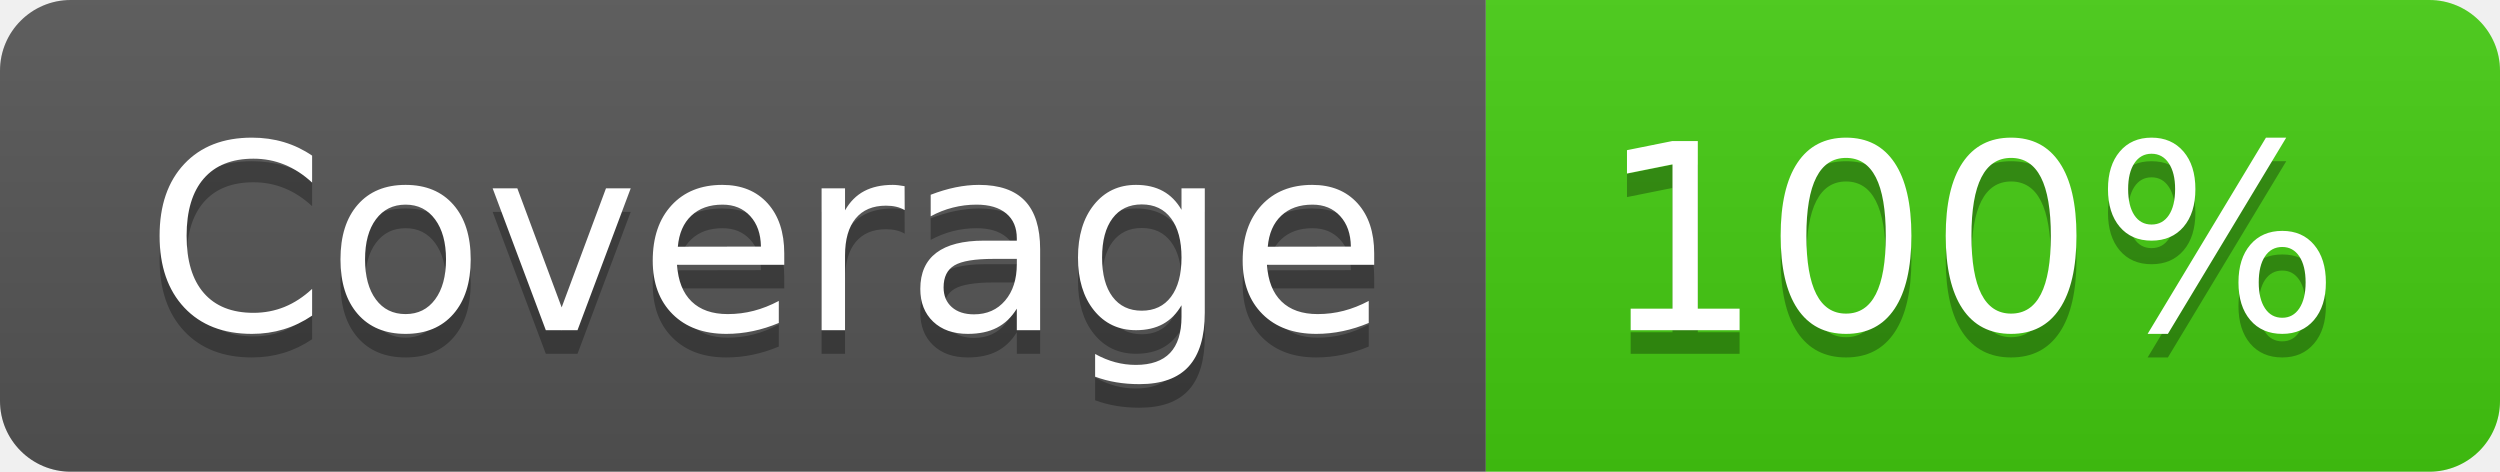
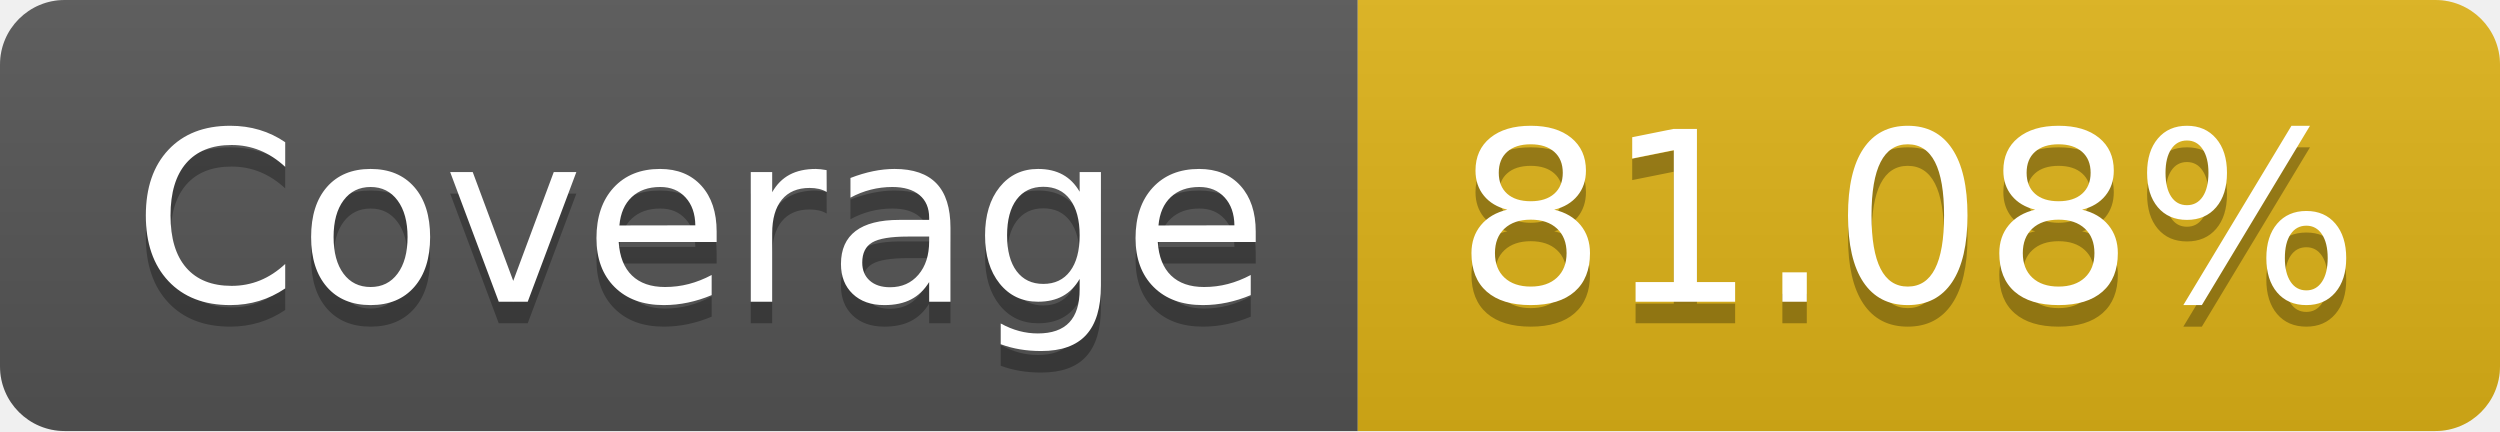
- <svg xmlns="http://www.w3.org/2000/svg" width="106" height="20" role="img" aria-label="Coverage: 100%">
+ <svg xmlns="http://www.w3.org/2000/svg" width="116" height="20" role="img" aria-label="Coverage: 81.08%">
  <linearGradient id="s" x2="0" y2="100%">
    <stop offset="0" stop-color="#bbb" stop-opacity=".1" />
    <stop offset="1" stop-opacity=".1" />
  </linearGradient>
  <clipPath id="r">
-     <rect width="106" height="20" rx="3" fill="#fff" />
+     <rect width="116" height="20" rx="3" fill="#fff" />
  </clipPath>
  <g clip-path="url(#r)">
    <rect width="63" height="20" fill="#555" />
-     <rect x="63" width="43" height="20" fill="#4c1" />
-     <rect width="106" height="20" fill="url(#s)" />
+     <rect x="63" width="53" height="20" fill="#dfb317" />
+     <rect width="116" height="20" fill="url(#s)" />
  </g>
  <g fill="#fff" text-anchor="middle" font-family="Verdana,Geneva,DejaVu Sans,sans-serif" text-rendering="geometricPrecision" font-size="110">
    <text aria-hidden="true" x="325" y="150" fill="#010101" fill-opacity=".3" transform="scale(.1)" textLength="530">Coverage</text>
    <text x="325" y="140" transform="scale(.1)" fill="#fff" textLength="530">Coverage</text>
-     <text aria-hidden="true" x="835" y="150" fill="#010101" fill-opacity=".3" transform="scale(.1)" textLength="330">100%</text>
-     <text x="835" y="140" transform="scale(.1)" fill="#fff" textLength="330">100%</text>
+     <text aria-hidden="true" x="885" y="150" fill="#010101" fill-opacity=".3" transform="scale(.1)" textLength="430">81.08%</text>
+     <text x="885" y="140" transform="scale(.1)" fill="#fff" textLength="430">81.08%</text>
  </g>
</svg>
